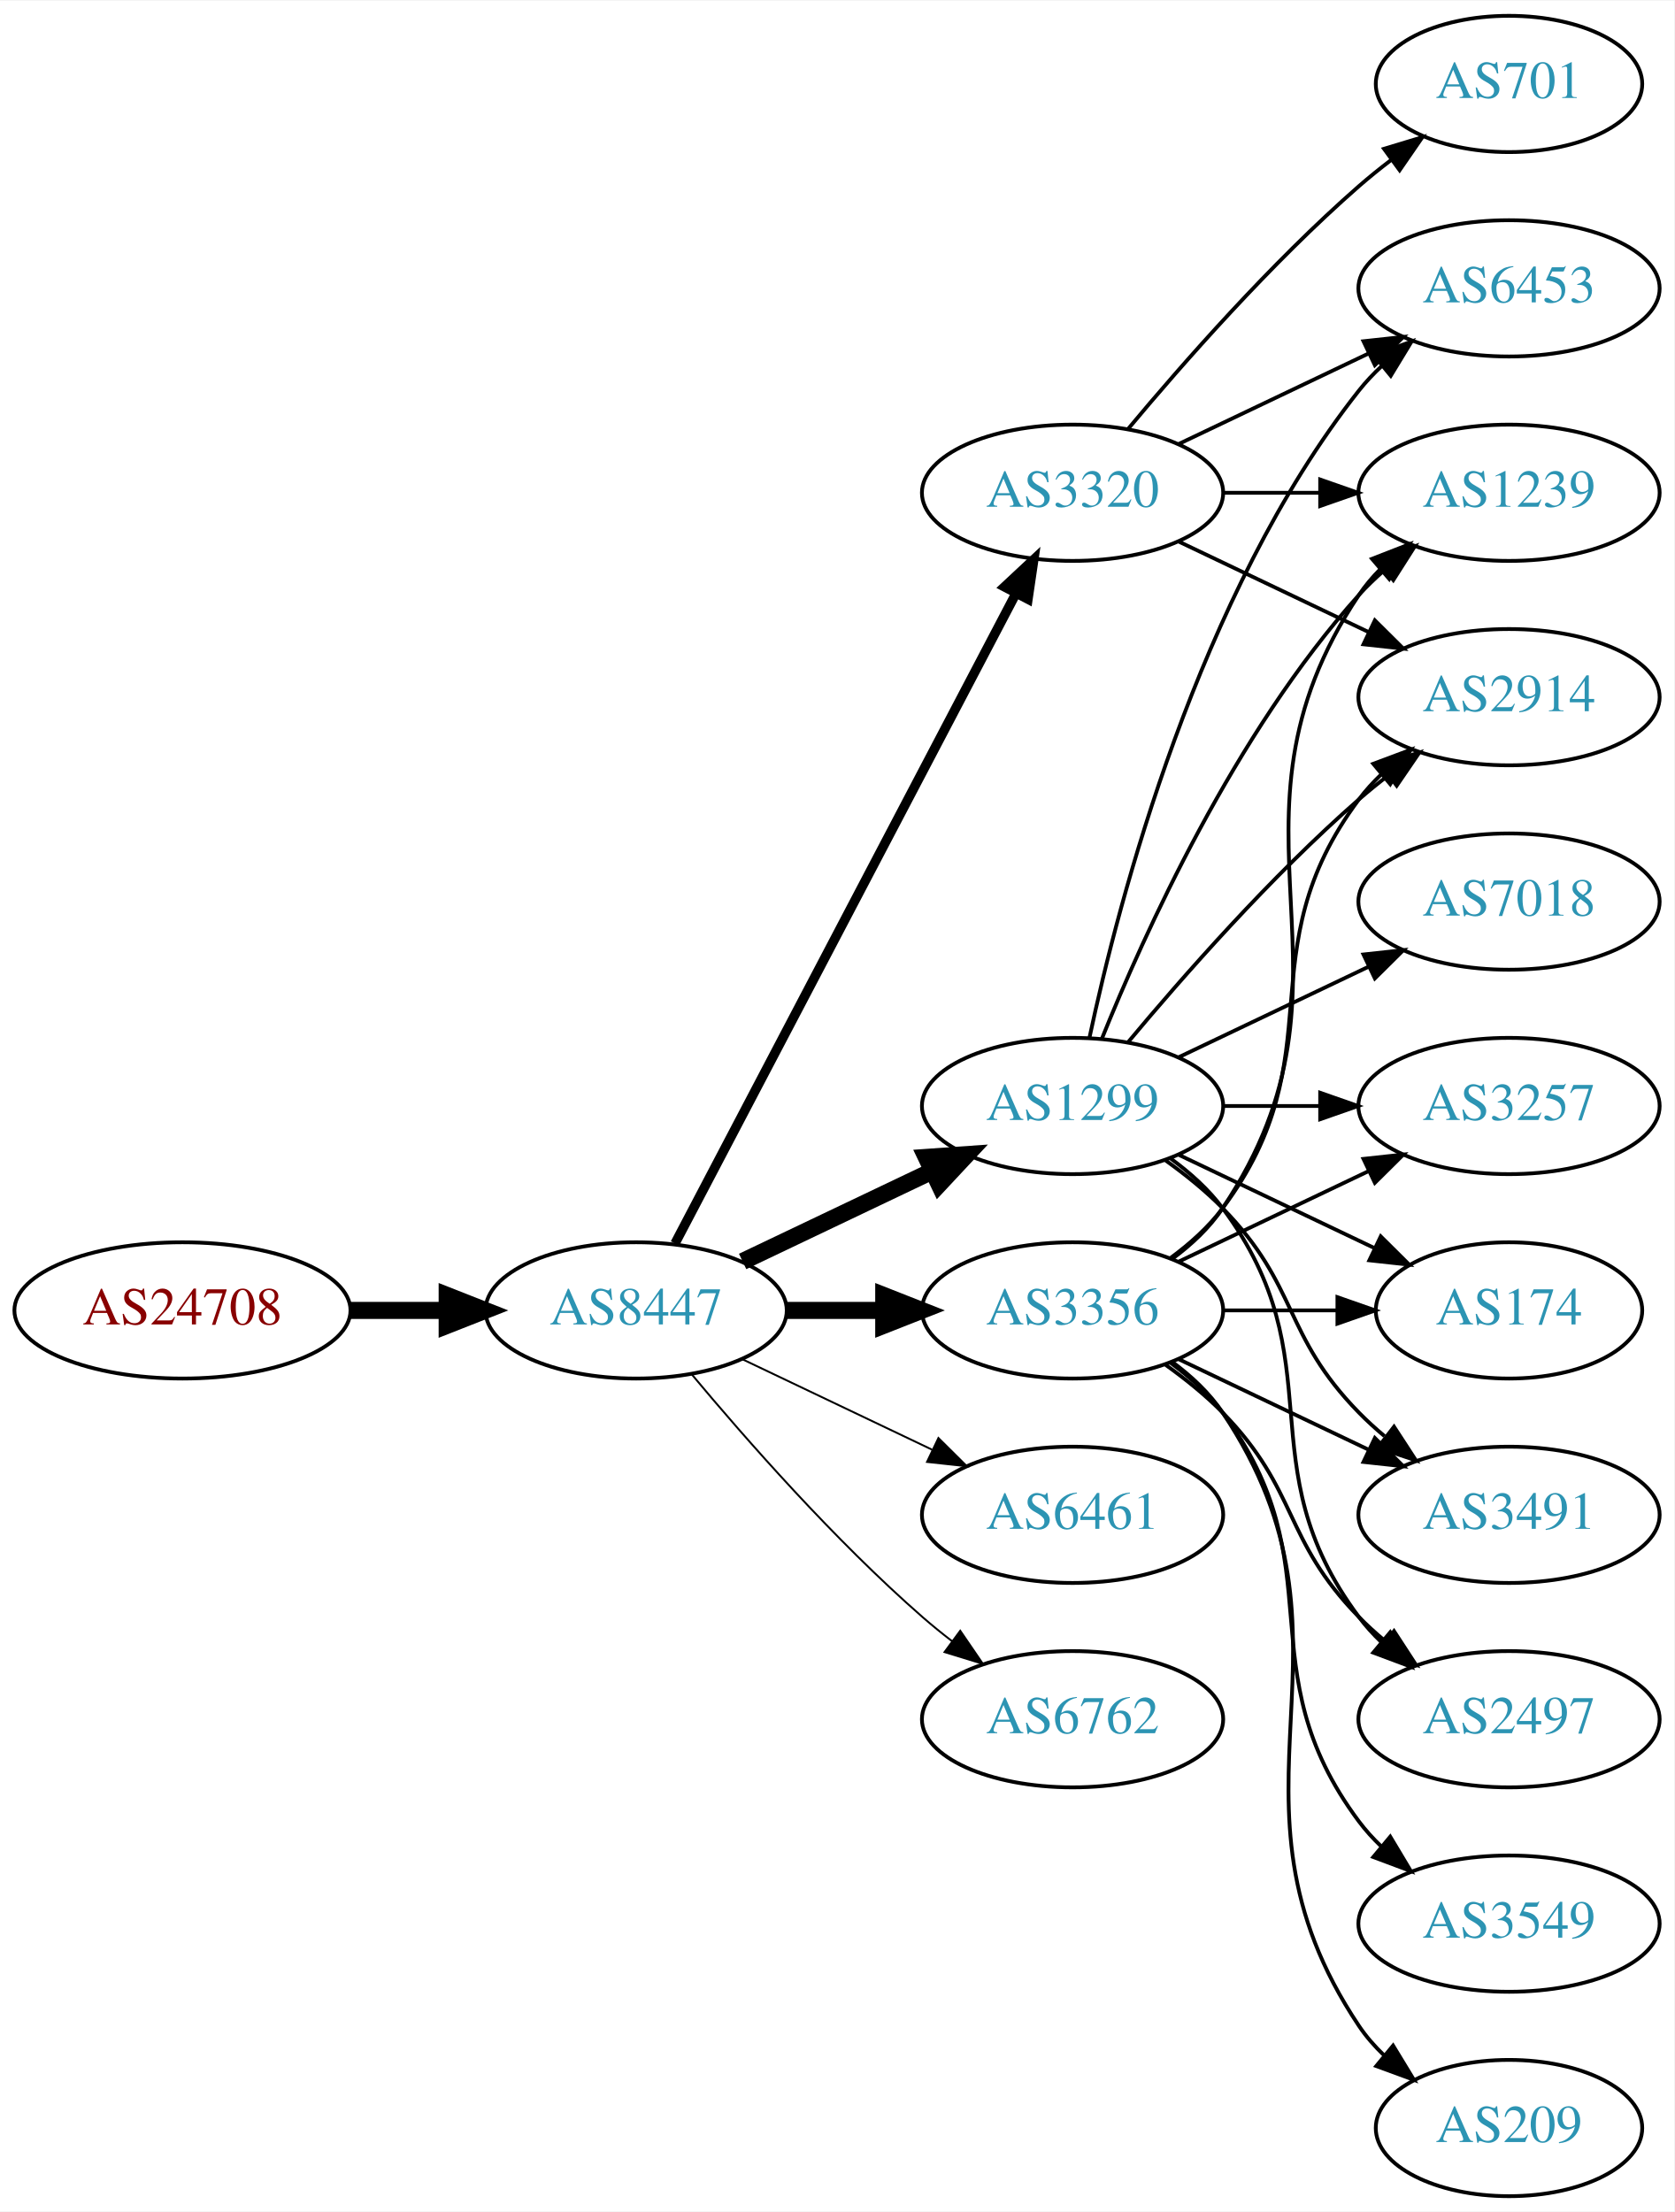
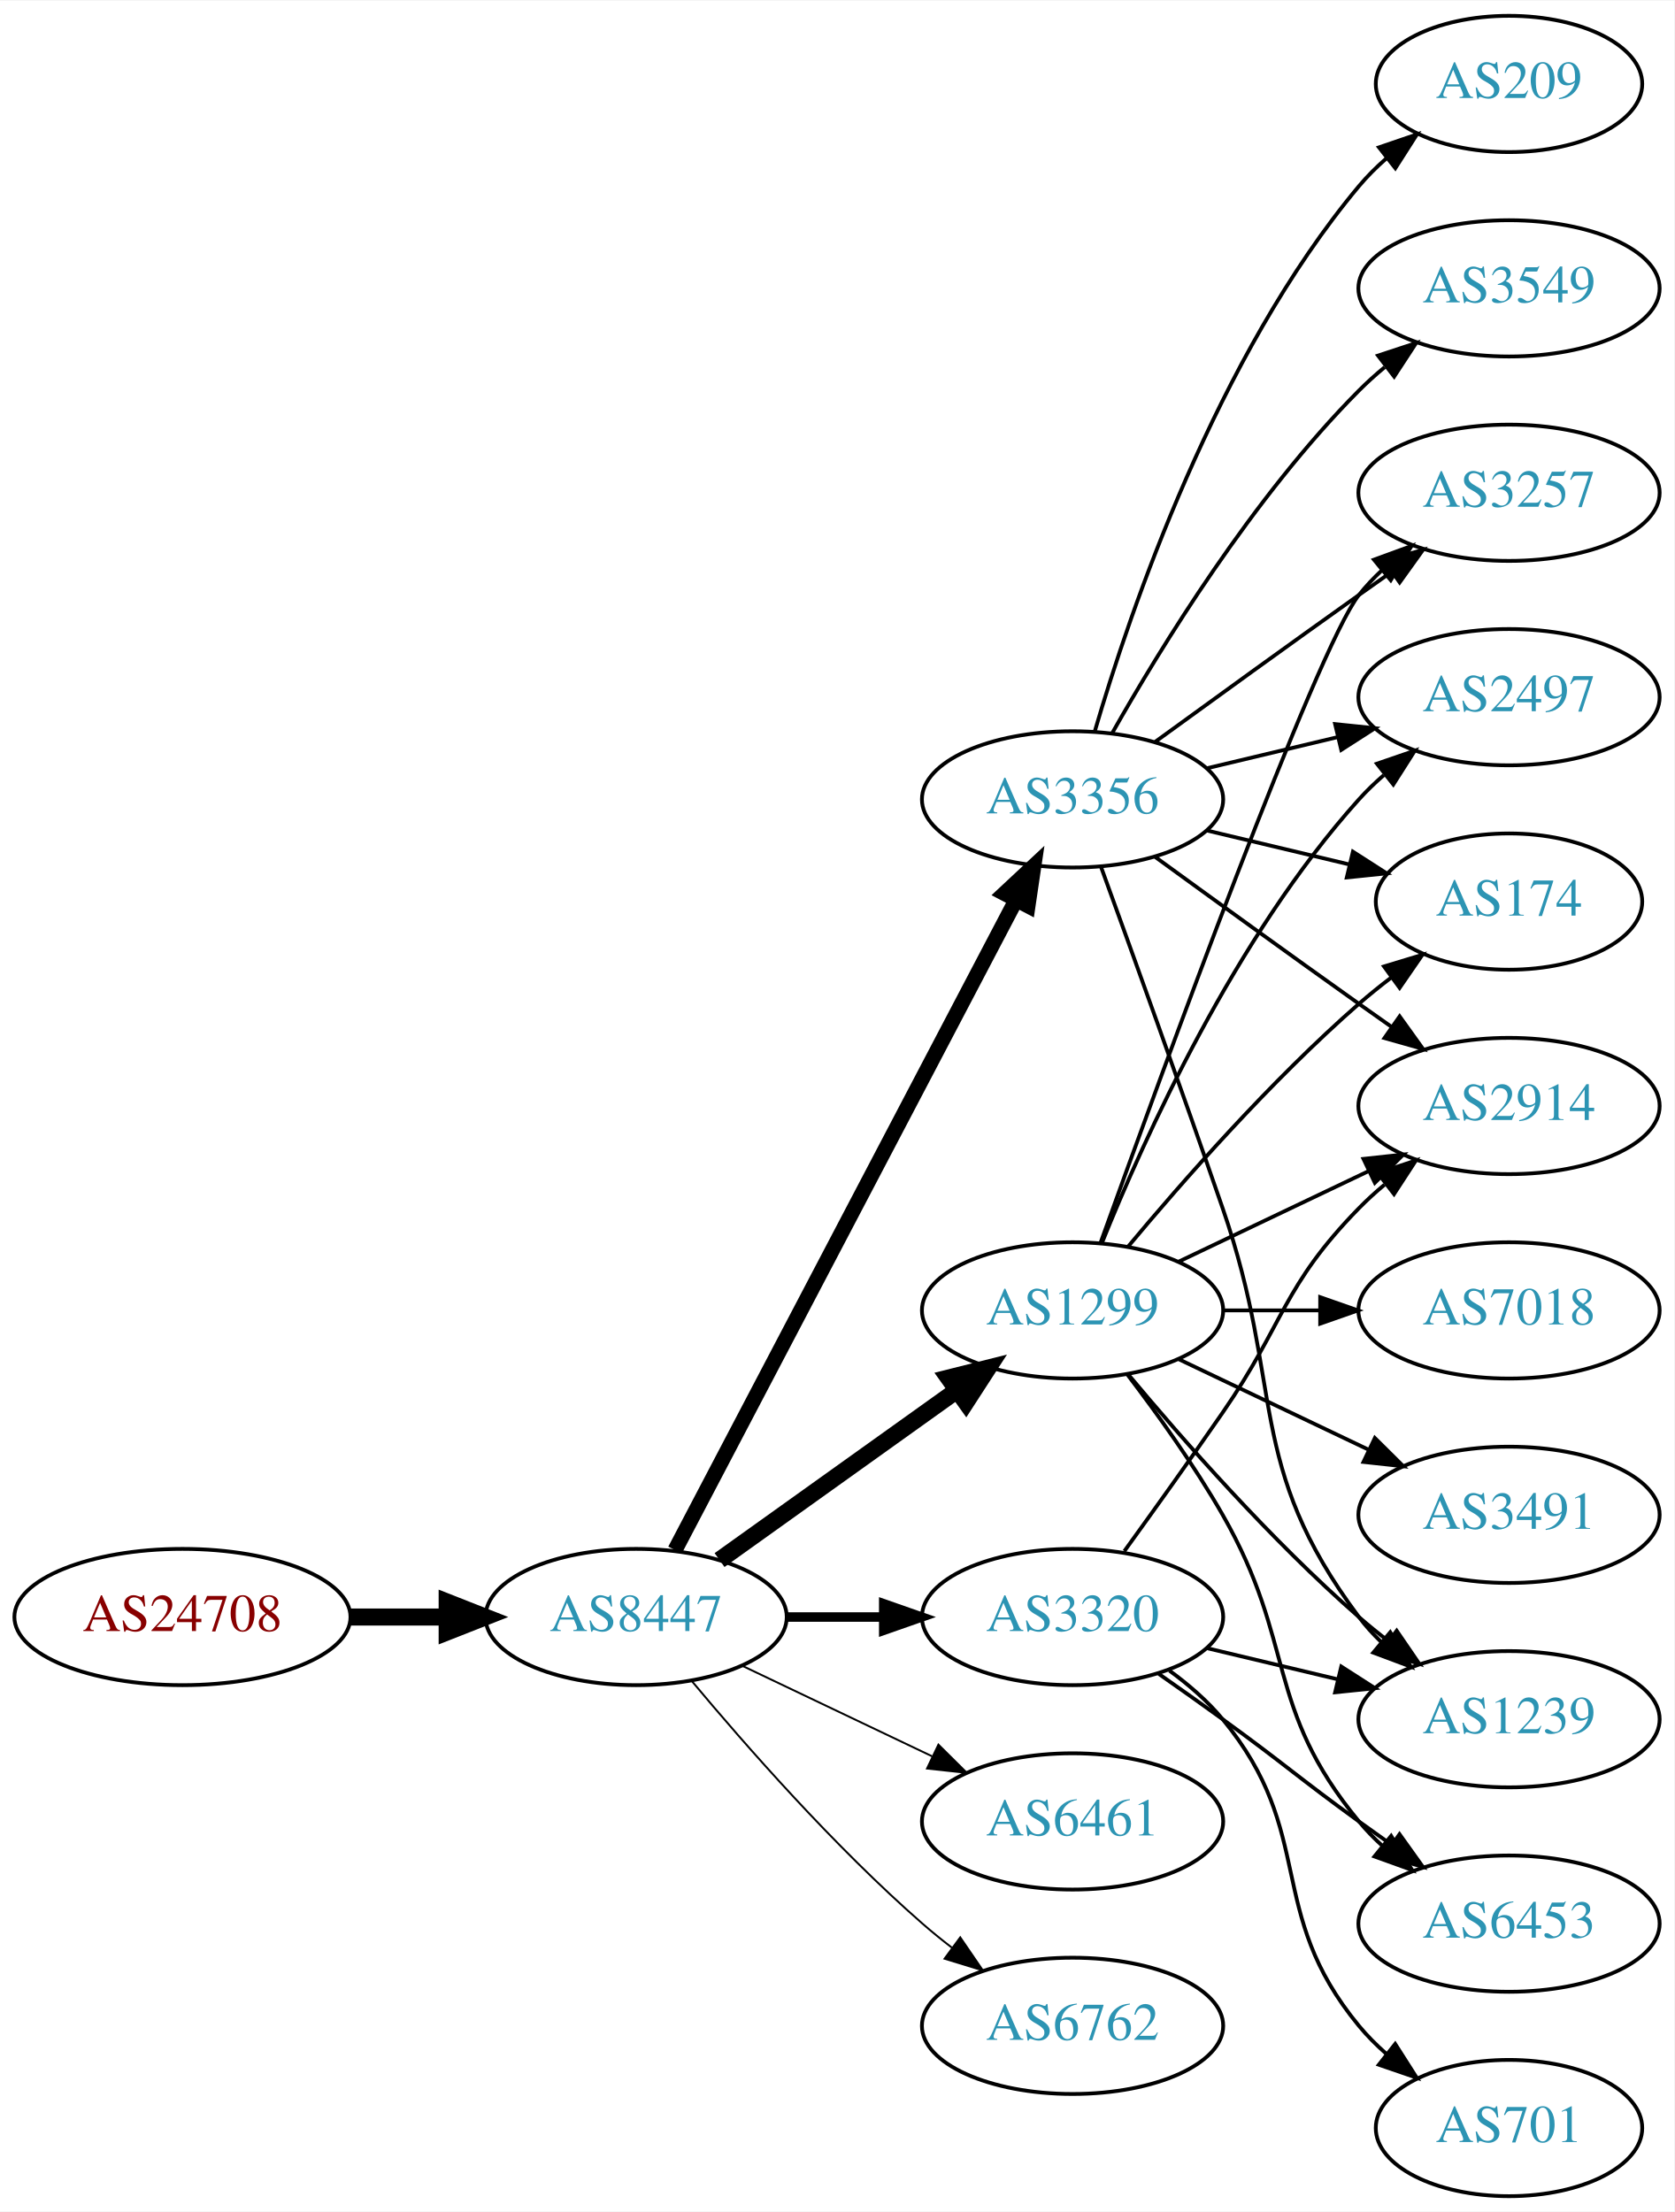
<svg xmlns="http://www.w3.org/2000/svg" xmlns:xlink="http://www.w3.org/1999/xlink" width="442pt" height="584pt" viewBox="0.00 0.00 442.27 584.00">
  <g id="graph0" class="graph" transform="scale(1 1) rotate(0) translate(4 580)">
    <polygon fill="white" stroke="none" points="-4,4 -4,-580 438.271,-580 438.271,4 -4,4" />
    <g id="node1" class="node">
      <g id="a_node1">
        <a xlink:href="/asn/24708" xlink:title="AS24708 ~ GRZ IT Center GmbH [AT]">
-           <ellipse fill="#ffffff" stroke="black" cx="44.196" cy="-234" rx="44.393" ry="18" />
-           <text text-anchor="middle" x="44.196" y="-230.3" font-family="Times,serif" font-size="14.00" fill="#880000">AS24708</text>
+           <ellipse fill="#ffffff" stroke="black" cx="44.196" cy="-153" rx="44.393" ry="18" />
+           <text text-anchor="middle" x="44.196" y="-149.3" font-family="Times,serif" font-size="14.00" fill="#880000">AS24708</text>
        </a>
      </g>
    </g>
    <g id="node2" class="node">
      <g id="a_node2">
        <a xlink:href="/asn/8447" xlink:title="AS8447 ~ A1 Telekom Austria AG [AT]">
-           <ellipse fill="#ffffff" stroke="black" cx="164.039" cy="-234" rx="39.794" ry="18" />
-           <text text-anchor="middle" x="164.039" y="-230.3" font-family="Times,serif" font-size="14.00" fill="#2c94b3">AS8447</text>
+           <ellipse fill="#ffffff" stroke="black" cx="164.039" cy="-153" rx="39.794" ry="18" />
+           <text text-anchor="middle" x="164.039" y="-149.3" font-family="Times,serif" font-size="14.00" fill="#2c94b3">AS8447</text>
        </a>
      </g>
    </g>
    <g id="edge1" class="edge">
-       <path fill="none" stroke="black" stroke-width="4.5" d="M88.407,-234C96.72,-234 105.482,-234 113.965,-234" />
-       <polygon fill="black" stroke="black" stroke-width="4.5" points="114.123,-237.938 124.123,-234 114.123,-230.063 114.123,-237.938" />
+       <path fill="none" stroke="black" stroke-width="4.5" d="M88.407,-153C96.72,-153 105.482,-153 113.965,-153" />
+       <polygon fill="black" stroke="black" stroke-width="4.5" points="114.123,-156.938 124.123,-153 114.123,-149.063 114.123,-156.938" />
    </g>
    <g id="node3" class="node">
      <g id="a_node3">
        <a xlink:href="/asn/1299" xlink:title="AS1299 ~ Telia Carrier [EU]">
-           <ellipse fill="#ffffff" stroke="black" cx="279.332" cy="-288" rx="39.794" ry="18" />
-           <text text-anchor="middle" x="279.332" y="-284.3" font-family="Times,serif" font-size="14.00" fill="#2c94b3">AS1299</text>
+           <ellipse fill="#ffffff" stroke="black" cx="279.332" cy="-234" rx="39.794" ry="18" />
+           <text text-anchor="middle" x="279.332" y="-230.3" font-family="Times,serif" font-size="14.00" fill="#2c94b3">AS1299</text>
        </a>
      </g>
    </g>
    <g id="edge2" class="edge">
-       <path fill="none" stroke="black" stroke-width="4.5" d="M192.175,-246.934C207.169,-254.081 225.99,-263.052 242.213,-270.785" />
-       <polygon fill="black" stroke="black" stroke-width="4.5" points="240.695,-274.423 251.417,-275.171 244.084,-267.314 240.695,-274.423" />
+       <path fill="none" stroke="black" stroke-width="4.5" d="M186.083,-168.046C203.697,-180.639 229.036,-198.755 248.701,-212.816" />
+       <polygon fill="black" stroke="black" stroke-width="4.5" points="246.591,-216.147 257.016,-218.76 251.171,-209.741 246.591,-216.147" />
    </g>
    <g id="node4" class="node">
      <g id="a_node4">
-         <a xlink:href="/asn/3320" xlink:title="AS3320 ~ DTAG [DE]">
-           <ellipse fill="#ffffff" stroke="black" cx="279.332" cy="-450" rx="39.794" ry="18" />
-           <text text-anchor="middle" x="279.332" y="-446.3" font-family="Times,serif" font-size="14.00" fill="#2c94b3">AS3320</text>
+         <a xlink:href="/asn/6461" xlink:title="AS6461 ~ Zayo Bandwidth [US]">
+           <ellipse fill="#ffffff" stroke="black" cx="279.332" cy="-99" rx="39.794" ry="18" />
+           <text text-anchor="middle" x="279.332" y="-95.3" font-family="Times,serif" font-size="14.00" fill="#2c94b3">AS6461</text>
        </a>
      </g>
    </g>
    <g id="edge3" class="edge">
-       <path fill="none" stroke="black" stroke-width="2.5" d="M174.31,-251.676C194.151,-289.505 240.829,-378.499 264.316,-423.278" />
-       <polygon fill="black" stroke="black" stroke-width="2.5" points="261.347,-425.152 269.091,-432.383 267.546,-421.901 261.347,-425.152" />
+       <path fill="none" stroke="black" stroke-width="0.5" d="M192.175,-140.066C207.169,-132.919 225.99,-123.948 242.213,-116.215" />
+       <polygon fill="black" stroke="black" stroke-width="0.5" points="243.895,-119.291 251.417,-111.829 240.884,-112.972 243.895,-119.291" />
    </g>
    <g id="node5" class="node">
      <g id="a_node5">
-         <a xlink:href="/asn/6461" xlink:title="AS6461 ~ Zayo Bandwidth [US]">
-           <ellipse fill="#ffffff" stroke="black" cx="279.332" cy="-180" rx="39.794" ry="18" />
-           <text text-anchor="middle" x="279.332" y="-176.3" font-family="Times,serif" font-size="14.00" fill="#2c94b3">AS6461</text>
+         <a xlink:href="/asn/3356" xlink:title="AS3356 ~ Level 3 Parent, LLC [US]">
+           <ellipse fill="#ffffff" stroke="black" cx="279.332" cy="-369" rx="39.794" ry="18" />
+           <text text-anchor="middle" x="279.332" y="-365.3" font-family="Times,serif" font-size="14.00" fill="#2c94b3">AS3356</text>
        </a>
      </g>
    </g>
    <g id="edge4" class="edge">
-       <path fill="none" stroke="black" stroke-width="0.5" d="M192.175,-221.066C207.169,-213.919 225.99,-204.948 242.213,-197.215" />
-       <polygon fill="black" stroke="black" stroke-width="0.5" points="243.895,-200.291 251.417,-192.829 240.884,-193.972 243.895,-200.291" />
+       <path fill="none" stroke="black" stroke-width="4" d="M174.31,-170.676C194.151,-208.505 240.829,-297.499 264.316,-342.278" />
+       <polygon fill="black" stroke="black" stroke-width="4" points="261.347,-344.152 269.091,-351.383 267.546,-340.901 261.347,-344.152" />
    </g>
    <g id="node6" class="node">
      <g id="a_node6">
-         <a xlink:href="/asn/3356" xlink:title="AS3356 ~ Level 3 Parent, LLC [US]">
-           <ellipse fill="#ffffff" stroke="black" cx="279.332" cy="-234" rx="39.794" ry="18" />
-           <text text-anchor="middle" x="279.332" y="-230.3" font-family="Times,serif" font-size="14.00" fill="#2c94b3">AS3356</text>
+         <a xlink:href="/asn/3320" xlink:title="AS3320 ~ DTAG [DE]">
+           <ellipse fill="#ffffff" stroke="black" cx="279.332" cy="-153" rx="39.794" ry="18" />
+           <text text-anchor="middle" x="279.332" y="-149.3" font-family="Times,serif" font-size="14.00" fill="#2c94b3">AS3320</text>
        </a>
      </g>
    </g>
    <g id="edge5" class="edge">
-       <path fill="none" stroke="black" stroke-width="4.5" d="M203.711,-234C211.914,-234 220.678,-234 229.21,-234" />
-       <polygon fill="black" stroke="black" stroke-width="4.5" points="229.449,-237.938 239.449,-234 229.449,-230.063 229.449,-237.938" />
+       <path fill="none" stroke="black" stroke-width="2.5" d="M203.711,-153C211.914,-153 220.678,-153 229.21,-153" />
+       <polygon fill="black" stroke="black" stroke-width="2.5" points="229.449,-156.5 239.449,-153 229.449,-149.5 229.449,-156.5" />
    </g>
    <g id="node7" class="node">
      <g id="a_node7">
        <a xlink:href="/asn/6762" xlink:title="AS6762 ~ TELECOM ITALIA SPARKLE S.p.A. [IT]">
-           <ellipse fill="#ffffff" stroke="black" cx="279.332" cy="-126" rx="39.794" ry="18" />
-           <text text-anchor="middle" x="279.332" y="-122.3" font-family="Times,serif" font-size="14.00" fill="#2c94b3">AS6762</text>
+           <ellipse fill="#ffffff" stroke="black" cx="279.332" cy="-45" rx="39.794" ry="18" />
+           <text text-anchor="middle" x="279.332" y="-41.3" font-family="Times,serif" font-size="14.00" fill="#2c94b3">AS6762</text>
        </a>
      </g>
    </g>
    <g id="edge6" class="edge">
-       <path fill="none" stroke="black" stroke-width="0.5" d="M178.669,-217.183C192.951,-200.071 216.498,-173.255 239.685,-153 242.151,-150.846 244.789,-148.706 247.487,-146.628" />
-       <polygon fill="black" stroke="black" stroke-width="0.5" points="249.66,-149.375 255.641,-140.63 245.512,-143.736 249.66,-149.375" />
+       <path fill="none" stroke="black" stroke-width="0.5" d="M178.669,-136.183C192.951,-119.071 216.498,-92.255 239.685,-72 242.151,-69.846 244.789,-67.706 247.487,-65.628" />
+       <polygon fill="black" stroke="black" stroke-width="0.5" points="249.66,-68.375 255.641,-59.63 245.512,-62.736 249.66,-68.375" />
    </g>
    <g id="node8" class="node">
      <g id="a_node8">
-         <a xlink:href="/asn/6453" xlink:title="AS6453 ~ TATA COMMUNICATIONS (AMERICA) INC [US]">
-           <ellipse fill="#ffffff" stroke="black" cx="394.625" cy="-504" rx="39.794" ry="18" />
-           <text text-anchor="middle" x="394.625" y="-500.3" font-family="Times,serif" font-size="14.00" fill="#2c94b3">AS6453</text>
+         <a xlink:href="/asn/1239" xlink:title="AS1239 ~ Sprint [US]">
+           <ellipse fill="#ffffff" stroke="black" cx="394.625" cy="-126" rx="39.794" ry="18" />
+           <text text-anchor="middle" x="394.625" y="-122.3" font-family="Times,serif" font-size="14.00" fill="#2c94b3">AS1239</text>
        </a>
      </g>
    </g>
    <g id="edge7" class="edge">
-       <path fill="none" stroke="black" d="M283.822,-306.16C291.453,-342.03 312.445,-423.155 354.978,-477 356.785,-479.288 358.838,-481.462 361.033,-483.51" />
-       <polygon fill="black" stroke="black" points="358.944,-486.323 368.893,-489.966 363.387,-480.914 358.944,-486.323" />
+       <path fill="none" stroke="black" d="M293.962,-217.183C308.244,-200.071 331.791,-173.255 354.978,-153 357.444,-150.846 360.082,-148.706 362.78,-146.628" />
+       <polygon fill="black" stroke="black" points="364.953,-149.375 370.934,-140.63 360.805,-143.736 364.953,-149.375" />
    </g>
    <g id="node9" class="node">
      <g id="a_node9">
-         <a xlink:href="/asn/1239" xlink:title="AS1239 ~ Sprint [US]">
+         <a xlink:href="/asn/3257" xlink:title="AS3257 ~ GTT [DE]">
          <ellipse fill="#ffffff" stroke="black" cx="394.625" cy="-450" rx="39.794" ry="18" />
-           <text text-anchor="middle" x="394.625" y="-446.3" font-family="Times,serif" font-size="14.00" fill="#2c94b3">AS1239</text>
+           <text text-anchor="middle" x="394.625" y="-446.3" font-family="Times,serif" font-size="14.00" fill="#2c94b3">AS3257</text>
        </a>
      </g>
    </g>
    <g id="edge8" class="edge">
-       <path fill="none" stroke="black" d="M287.079,-305.787C298.13,-333.243 322.184,-386.578 354.978,-423 356.98,-425.224 359.199,-427.363 361.532,-429.397" />
-       <polygon fill="black" stroke="black" points="359.73,-432.433 369.751,-435.873 364.062,-426.935 359.73,-432.433" />
+       <path fill="none" stroke="black" d="M286.705,-251.825C302.646,-296.151 343.771,-408.812 354.978,-423 356.785,-425.288 358.838,-427.462 361.033,-429.51" />
+       <polygon fill="black" stroke="black" points="358.944,-432.323 368.893,-435.966 363.387,-426.914 358.944,-432.323" />
    </g>
    <g id="node10" class="node">
      <g id="a_node10">
        <a xlink:href="/asn/2497" xlink:title="AS2497 ~ Internet Initiative Japan Inc. [JP]">
-           <ellipse fill="#ffffff" stroke="black" cx="394.625" cy="-126" rx="39.794" ry="18" />
-           <text text-anchor="middle" x="394.625" y="-122.3" font-family="Times,serif" font-size="14.00" fill="#2c94b3">AS2497</text>
+           <ellipse fill="#ffffff" stroke="black" cx="394.625" cy="-396" rx="39.794" ry="18" />
+           <text text-anchor="middle" x="394.625" y="-392.3" font-family="Times,serif" font-size="14.00" fill="#2c94b3">AS2497</text>
        </a>
      </g>
    </g>
    <g id="edge9" class="edge">
-       <path fill="none" stroke="black" d="M305.262,-274.118C310.338,-270.389 315.256,-265.984 318.978,-261 349.249,-220.458 324.707,-193.542 354.978,-153 356.723,-150.664 358.73,-148.455 360.893,-146.383" />
-       <polygon fill="black" stroke="black" points="363.253,-148.973 368.694,-139.882 358.771,-143.595 363.253,-148.973" />
+       <path fill="none" stroke="black" d="M287.079,-251.787C298.13,-279.243 322.184,-332.578 354.978,-369 356.98,-371.224 359.199,-373.363 361.532,-375.397" />
+       <polygon fill="black" stroke="black" points="359.73,-378.433 369.751,-381.873 364.062,-372.935 359.73,-378.433" />
    </g>
    <g id="node11" class="node">
      <g id="a_node11">
-         <a xlink:href="/asn/3257" xlink:title="AS3257 ~ GTT [DE]">
-           <ellipse fill="#ffffff" stroke="black" cx="394.625" cy="-288" rx="39.794" ry="18" />
-           <text text-anchor="middle" x="394.625" y="-284.3" font-family="Times,serif" font-size="14.00" fill="#2c94b3">AS3257</text>
+         <a xlink:href="/asn/6453" xlink:title="AS6453 ~ TATA COMMUNICATIONS (AMERICA) INC [US]">
+           <ellipse fill="#ffffff" stroke="black" cx="394.625" cy="-72" rx="39.794" ry="18" />
+           <text text-anchor="middle" x="394.625" y="-68.3" font-family="Times,serif" font-size="14.00" fill="#2c94b3">AS6453</text>
        </a>
      </g>
    </g>
    <g id="edge10" class="edge">
-       <path fill="none" stroke="black" d="M319.004,-288C327.207,-288 335.971,-288 344.503,-288" />
-       <polygon fill="black" stroke="black" points="344.742,-291.5 354.742,-288 344.742,-284.5 344.742,-291.5" />
+       <path fill="none" stroke="black" d="M293.793,-217.087C301.686,-206.73 311.535,-193.008 318.978,-180 338.543,-145.806 329.913,-129.394 354.978,-99 356.833,-96.751 358.92,-94.604 361.139,-92.576" />
+       <polygon fill="black" stroke="black" points="363.488,-95.177 369.044,-86.156 359.075,-89.744 363.488,-95.177" />
    </g>
    <g id="node12" class="node">
      <g id="a_node12">
-         <a xlink:href="/asn/7018" xlink:title="AS7018 ~ AT&amp;T Services, Inc. [US]">
-           <ellipse fill="#ffffff" stroke="black" cx="394.625" cy="-342" rx="39.794" ry="18" />
-           <text text-anchor="middle" x="394.625" y="-338.3" font-family="Times,serif" font-size="14.00" fill="#2c94b3">AS7018</text>
+         <a xlink:href="/asn/174" xlink:title="AS174 ~ Cogent Communications [US]">
+           <ellipse fill="#ffffff" stroke="black" cx="394.625" cy="-342" rx="35.194" ry="18" />
+           <text text-anchor="middle" x="394.625" y="-338.3" font-family="Times,serif" font-size="14.00" fill="#2c94b3">AS174</text>
        </a>
      </g>
    </g>
    <g id="edge11" class="edge">
-       <path fill="none" stroke="black" d="M307.468,-300.934C322.462,-308.081 341.283,-317.052 357.506,-324.785" />
-       <polygon fill="black" stroke="black" points="356.177,-328.028 366.71,-329.171 359.188,-321.709 356.177,-328.028" />
+       <path fill="none" stroke="black" d="M293.962,-250.817C308.244,-267.929 331.791,-294.745 354.978,-315 357.648,-317.332 360.521,-319.648 363.451,-321.886" />
+       <polygon fill="black" stroke="black" points="361.602,-324.87 371.742,-327.939 365.729,-319.216 361.602,-324.87" />
    </g>
    <g id="node13" class="node">
      <g id="a_node13">
-         <a xlink:href="/asn/174" xlink:title="AS174 ~ Cogent Communications [US]">
-           <ellipse fill="#ffffff" stroke="black" cx="394.625" cy="-234" rx="35.194" ry="18" />
-           <text text-anchor="middle" x="394.625" y="-230.3" font-family="Times,serif" font-size="14.00" fill="#2c94b3">AS174</text>
+         <a xlink:href="/asn/2914" xlink:title="AS2914 ~ NTT America, Inc. [US]">
+           <ellipse fill="#ffffff" stroke="black" cx="394.625" cy="-288" rx="39.794" ry="18" />
+           <text text-anchor="middle" x="394.625" y="-284.3" font-family="Times,serif" font-size="14.00" fill="#2c94b3">AS2914</text>
        </a>
      </g>
    </g>
    <g id="edge12" class="edge">
-       <path fill="none" stroke="black" d="M307.468,-275.066C322.9,-267.71 342.385,-258.423 358.92,-250.541" />
-       <polygon fill="black" stroke="black" points="360.741,-253.551 368.262,-246.089 357.729,-247.232 360.741,-253.551" />
+       <path fill="none" stroke="black" d="M307.468,-246.934C322.462,-254.081 341.283,-263.052 357.506,-270.785" />
+       <polygon fill="black" stroke="black" points="356.177,-274.028 366.71,-275.171 359.188,-267.709 356.177,-274.028" />
    </g>
    <g id="node14" class="node">
      <g id="a_node14">
+         <a xlink:href="/asn/7018" xlink:title="AS7018 ~ AT&amp;T Services, Inc. [US]">
+           <ellipse fill="#ffffff" stroke="black" cx="394.625" cy="-234" rx="39.794" ry="18" />
+           <text text-anchor="middle" x="394.625" y="-230.3" font-family="Times,serif" font-size="14.00" fill="#2c94b3">AS7018</text>
+         </a>
+       </g>
+     </g>
+     <g id="edge13" class="edge">
+       <path fill="none" stroke="black" d="M319.004,-234C327.207,-234 335.971,-234 344.503,-234" />
+       <polygon fill="black" stroke="black" points="344.742,-237.5 354.742,-234 344.742,-230.5 344.742,-237.5" />
+     </g>
+     <g id="node15" class="node">
+       <g id="a_node15">
        <a xlink:href="/asn/3491" xlink:title="AS3491 ~ PCCW Global, Inc. [US]">
          <ellipse fill="#ffffff" stroke="black" cx="394.625" cy="-180" rx="39.794" ry="18" />
          <text text-anchor="middle" x="394.625" y="-176.3" font-family="Times,serif" font-size="14.00" fill="#2c94b3">AS3491</text>
        </a>
      </g>
    </g>
-     <g id="edge13" class="edge">
-       <path fill="none" stroke="black" d="M303.926,-273.611C309.182,-269.852 314.513,-265.563 318.978,-261 339.151,-240.383 334.806,-227.617 354.978,-207 357.071,-204.861 359.354,-202.782 361.731,-200.79" />
-       <polygon fill="black" stroke="black" points="364.249,-203.268 370.031,-194.389 359.974,-197.725 364.249,-203.268" />
-     </g>
-     <g id="node15" class="node">
-       <g id="a_node15">
-         <a xlink:href="/asn/2914" xlink:title="AS2914 ~ NTT America, Inc. [US]">
-           <ellipse fill="#ffffff" stroke="black" cx="394.625" cy="-396" rx="39.794" ry="18" />
-           <text text-anchor="middle" x="394.625" y="-392.3" font-family="Times,serif" font-size="14.00" fill="#2c94b3">AS2914</text>
-         </a>
-       </g>
-     </g>
    <g id="edge14" class="edge">
-       <path fill="none" stroke="black" d="M293.962,-304.817C308.244,-321.929 331.791,-348.745 354.978,-369 357.444,-371.154 360.082,-373.294 362.78,-375.372" />
-       <polygon fill="black" stroke="black" points="360.805,-378.264 370.934,-381.37 364.953,-372.625 360.805,-378.264" />
+       <path fill="none" stroke="black" d="M307.468,-221.066C322.462,-213.919 341.283,-204.948 357.506,-197.215" />
+       <polygon fill="black" stroke="black" points="359.188,-200.291 366.71,-192.829 356.177,-193.972 359.188,-200.291" />
+     </g>
+     <g id="edge18" class="edge">
+       <path fill="none" stroke="black" d="M286.88,-351.079C294.665,-329.688 307.987,-292.81 318.978,-261 335.502,-213.178 324.707,-193.542 354.978,-153 356.723,-150.664 358.73,-148.455 360.893,-146.383" />
+       <polygon fill="black" stroke="black" points="363.253,-148.973 368.694,-139.882 358.771,-143.595 363.253,-148.973" />
+     </g>
+     <g id="edge16" class="edge">
+       <path fill="none" stroke="black" d="M301.18,-384.222C316.114,-395.091 336.727,-410.025 354.978,-423 357.799,-425.005 360.742,-427.085 363.69,-429.159" />
+       <polygon fill="black" stroke="black" points="361.717,-432.05 371.914,-434.926 365.736,-426.319 361.717,-432.05" />
+     </g>
+     <g id="edge19" class="edge">
+       <path fill="none" stroke="black" d="M314.939,-377.248C325.81,-379.838 337.964,-382.735 349.407,-385.462" />
+       <polygon fill="black" stroke="black" points="348.69,-388.889 359.229,-387.803 350.313,-382.08 348.69,-388.889" />
+     </g>
+     <g id="edge21" class="edge">
+       <path fill="none" stroke="black" d="M314.939,-360.752C326.733,-357.942 340.038,-354.771 352.306,-351.847" />
+       <polygon fill="black" stroke="black" points="353.394,-355.186 362.311,-349.463 351.772,-348.376 353.394,-355.186" />
    </g>
    <g id="edge15" class="edge">
-       <path fill="none" stroke="black" d="M307.468,-462.934C322.462,-470.081 341.283,-479.052 357.506,-486.785" />
-       <polygon fill="black" stroke="black" points="356.177,-490.028 366.71,-491.171 359.188,-483.709 356.177,-490.028" />
-     </g>
-     <g id="edge18" class="edge">
-       <path fill="none" stroke="black" d="M319.004,-450C327.207,-450 335.971,-450 344.503,-450" />
-       <polygon fill="black" stroke="black" points="344.742,-453.5 354.742,-450 344.742,-446.5 344.742,-453.5" />
-     </g>
-     <g id="edge16" class="edge">
-       <path fill="none" stroke="black" d="M307.468,-437.066C322.462,-429.919 341.283,-420.948 357.506,-413.215" />
-       <polygon fill="black" stroke="black" points="359.188,-416.291 366.71,-408.829 356.177,-409.972 359.188,-416.291" />
+       <path fill="none" stroke="black" d="M301.18,-353.778C316.114,-342.909 336.727,-327.975 354.978,-315 357.799,-312.995 360.742,-310.915 363.69,-308.841" />
+       <polygon fill="black" stroke="black" points="365.736,-311.681 371.914,-303.074 361.717,-305.95 365.736,-311.681" />
    </g>
    <g id="node16" class="node">
      <g id="a_node16">
-         <a xlink:href="/asn/701" xlink:title="AS701 ~ UUNET [US]">
-           <ellipse fill="#ffffff" stroke="black" cx="394.625" cy="-558" rx="35.194" ry="18" />
-           <text text-anchor="middle" x="394.625" y="-554.3" font-family="Times,serif" font-size="14.00" fill="#2c94b3">AS701</text>
+         <a xlink:href="/asn/3549" xlink:title="AS3549 ~ Level 3 Parent, LLC [US]">
+           <ellipse fill="#ffffff" stroke="black" cx="394.625" cy="-504" rx="39.794" ry="18" />
+           <text text-anchor="middle" x="394.625" y="-500.3" font-family="Times,serif" font-size="14.00" fill="#2c94b3">AS3549</text>
        </a>
      </g>
    </g>
    <g id="edge17" class="edge">
-       <path fill="none" stroke="black" d="M293.962,-466.817C308.244,-483.929 331.791,-510.745 354.978,-531 357.648,-533.332 360.521,-535.648 363.451,-537.886" />
-       <polygon fill="black" stroke="black" points="361.602,-540.87 371.742,-543.939 365.729,-535.216 361.602,-540.87" />
-     </g>
-     <g id="edge22" class="edge">
-       <path fill="none" stroke="black" d="M305.651,-247.607C310.707,-251.351 315.518,-255.831 318.978,-261 360.003,-322.294 313.954,-361.706 354.978,-423 356.6,-425.423 358.519,-427.695 360.621,-429.81" />
-       <polygon fill="black" stroke="black" points="358.434,-432.546 368.306,-436.393 362.988,-427.229 358.434,-432.546" />
-     </g>
-     <g id="edge21" class="edge">
-       <path fill="none" stroke="black" d="M303.926,-219.611C309.182,-215.852 314.513,-211.563 318.978,-207 339.151,-186.383 334.806,-173.617 354.978,-153 357.071,-150.861 359.354,-148.782 361.731,-146.79" />
-       <polygon fill="black" stroke="black" points="364.249,-149.268 370.031,-140.389 359.974,-143.725 364.249,-149.268" />
-     </g>
-     <g id="edge23" class="edge">
-       <path fill="none" stroke="black" d="M307.468,-246.934C322.462,-254.081 341.283,-263.052 357.506,-270.785" />
-       <polygon fill="black" stroke="black" points="356.177,-274.028 366.71,-275.171 359.188,-267.709 356.177,-274.028" />
-     </g>
-     <g id="edge26" class="edge">
-       <path fill="none" stroke="black" d="M319.004,-234C328.709,-234 339.2,-234 349.163,-234" />
-       <polygon fill="black" stroke="black" points="349.299,-237.5 359.299,-234 349.299,-230.5 349.299,-237.5" />
-     </g>
-     <g id="edge19" class="edge">
-       <path fill="none" stroke="black" d="M307.468,-221.066C322.462,-213.919 341.283,-204.948 357.506,-197.215" />
-       <polygon fill="black" stroke="black" points="359.188,-200.291 366.71,-192.829 356.177,-193.972 359.188,-200.291" />
-     </g>
-     <g id="edge24" class="edge">
-       <path fill="none" stroke="black" d="M305.262,-247.882C310.338,-251.611 315.256,-256.016 318.978,-261 349.249,-301.542 324.707,-328.458 354.978,-369 356.723,-371.336 358.73,-373.545 360.893,-375.617" />
-       <polygon fill="black" stroke="black" points="358.771,-378.405 368.694,-382.118 363.253,-373.027 358.771,-378.405" />
+       <path fill="none" stroke="black" d="M289.791,-386.49C302.573,-409.096 327.005,-448.886 354.978,-477 357.089,-479.121 359.385,-481.188 361.77,-483.171" />
+       <polygon fill="black" stroke="black" points="360.023,-486.242 370.086,-489.556 364.286,-480.69 360.023,-486.242" />
    </g>
    <g id="node17" class="node">
      <g id="a_node17">
        <a xlink:href="/asn/209" xlink:title="AS209 ~ CenturyLink Communications, LLC [US]">
-           <ellipse fill="#ffffff" stroke="black" cx="394.625" cy="-18" rx="35.194" ry="18" />
-           <text text-anchor="middle" x="394.625" y="-14.3" font-family="Times,serif" font-size="14.00" fill="#2c94b3">AS209</text>
+           <ellipse fill="#ffffff" stroke="black" cx="394.625" cy="-558" rx="35.194" ry="18" />
+           <text text-anchor="middle" x="394.625" y="-554.3" font-family="Times,serif" font-size="14.00" fill="#2c94b3">AS209</text>
        </a>
      </g>
    </g>
    <g id="edge20" class="edge">
-       <path fill="none" stroke="black" d="M305.651,-220.393C310.707,-216.649 315.518,-212.169 318.978,-207 360.003,-145.706 313.954,-106.294 354.978,-45 356.845,-42.211 359.105,-39.623 361.584,-37.243" />
-       <polygon fill="black" stroke="black" points="364.002,-39.786 369.507,-30.734 359.558,-34.378 364.002,-39.786" />
+       <path fill="none" stroke="black" d="M285.206,-387.002C294.52,-418.844 317.336,-485.981 354.978,-531 357.131,-533.574 359.585,-536.017 362.189,-538.303" />
+       <polygon fill="black" stroke="black" points="360.273,-541.249 370.3,-544.672 364.596,-535.743 360.273,-541.249" />
+     </g>
+     <g id="edge23" class="edge">
+       <path fill="none" stroke="black" d="M314.939,-144.752C325.81,-142.162 337.964,-139.265 349.407,-136.538" />
+       <polygon fill="black" stroke="black" points="350.313,-139.92 359.229,-134.197 348.69,-133.111 350.313,-139.92" />
+     </g>
+     <g id="edge25" class="edge">
+       <path fill="none" stroke="black" d="M302.089,-137.991C307.623,-134.121 313.542,-129.936 318.978,-126 335.178,-114.271 338.778,-110.729 354.978,-99 357.781,-96.971 360.712,-94.875 363.653,-92.79" />
+       <polygon fill="black" stroke="black" points="365.704,-95.627 371.868,-87.009 361.675,-89.903 365.704,-95.627" />
+     </g>
+     <g id="edge24" class="edge">
+       <path fill="none" stroke="black" d="M293.011,-170.406C300.626,-180.937 310.459,-194.67 318.978,-207 335.374,-230.731 334.806,-240.383 354.978,-261 357.071,-263.139 359.354,-265.218 361.731,-267.21" />
+       <polygon fill="black" stroke="black" points="359.974,-270.275 370.031,-273.611 364.249,-264.732 359.974,-270.275" />
    </g>
    <g id="node18" class="node">
      <g id="a_node18">
-         <a xlink:href="/asn/3549" xlink:title="AS3549 ~ Level 3 Parent, LLC [US]">
-           <ellipse fill="#ffffff" stroke="black" cx="394.625" cy="-72" rx="39.794" ry="18" />
-           <text text-anchor="middle" x="394.625" y="-68.3" font-family="Times,serif" font-size="14.00" fill="#2c94b3">AS3549</text>
-         </a>
-       </g>
-     </g>
-     <g id="edge25" class="edge">
-       <path fill="none" stroke="black" d="M305.262,-220.118C310.338,-216.389 315.256,-211.984 318.978,-207 349.249,-166.458 324.707,-139.542 354.978,-99 356.723,-96.664 358.73,-94.455 360.893,-92.383" />
-       <polygon fill="black" stroke="black" points="363.253,-94.973 368.694,-85.882 358.771,-89.595 363.253,-94.973" />
+         <a xlink:href="/asn/701" xlink:title="AS701 ~ UUNET [US]">
+           <ellipse fill="#ffffff" stroke="black" cx="394.625" cy="-18" rx="35.194" ry="18" />
+           <text text-anchor="middle" x="394.625" y="-14.3" font-family="Times,serif" font-size="14.00" fill="#2c94b3">AS701</text>
+         </a>
+       </g>
+     </g>
+     <g id="edge22" class="edge">
+       <path fill="none" stroke="black" d="M304.912,-138.844C310.007,-135.128 315.02,-130.799 318.978,-126 344.043,-95.606 329.913,-75.394 354.978,-45 357.113,-42.411 359.556,-39.959 362.152,-37.666" />
+       <polygon fill="black" stroke="black" points="364.56,-40.224 370.251,-31.288 360.229,-34.725 364.56,-40.224" />
    </g>
  </g>
</svg>
